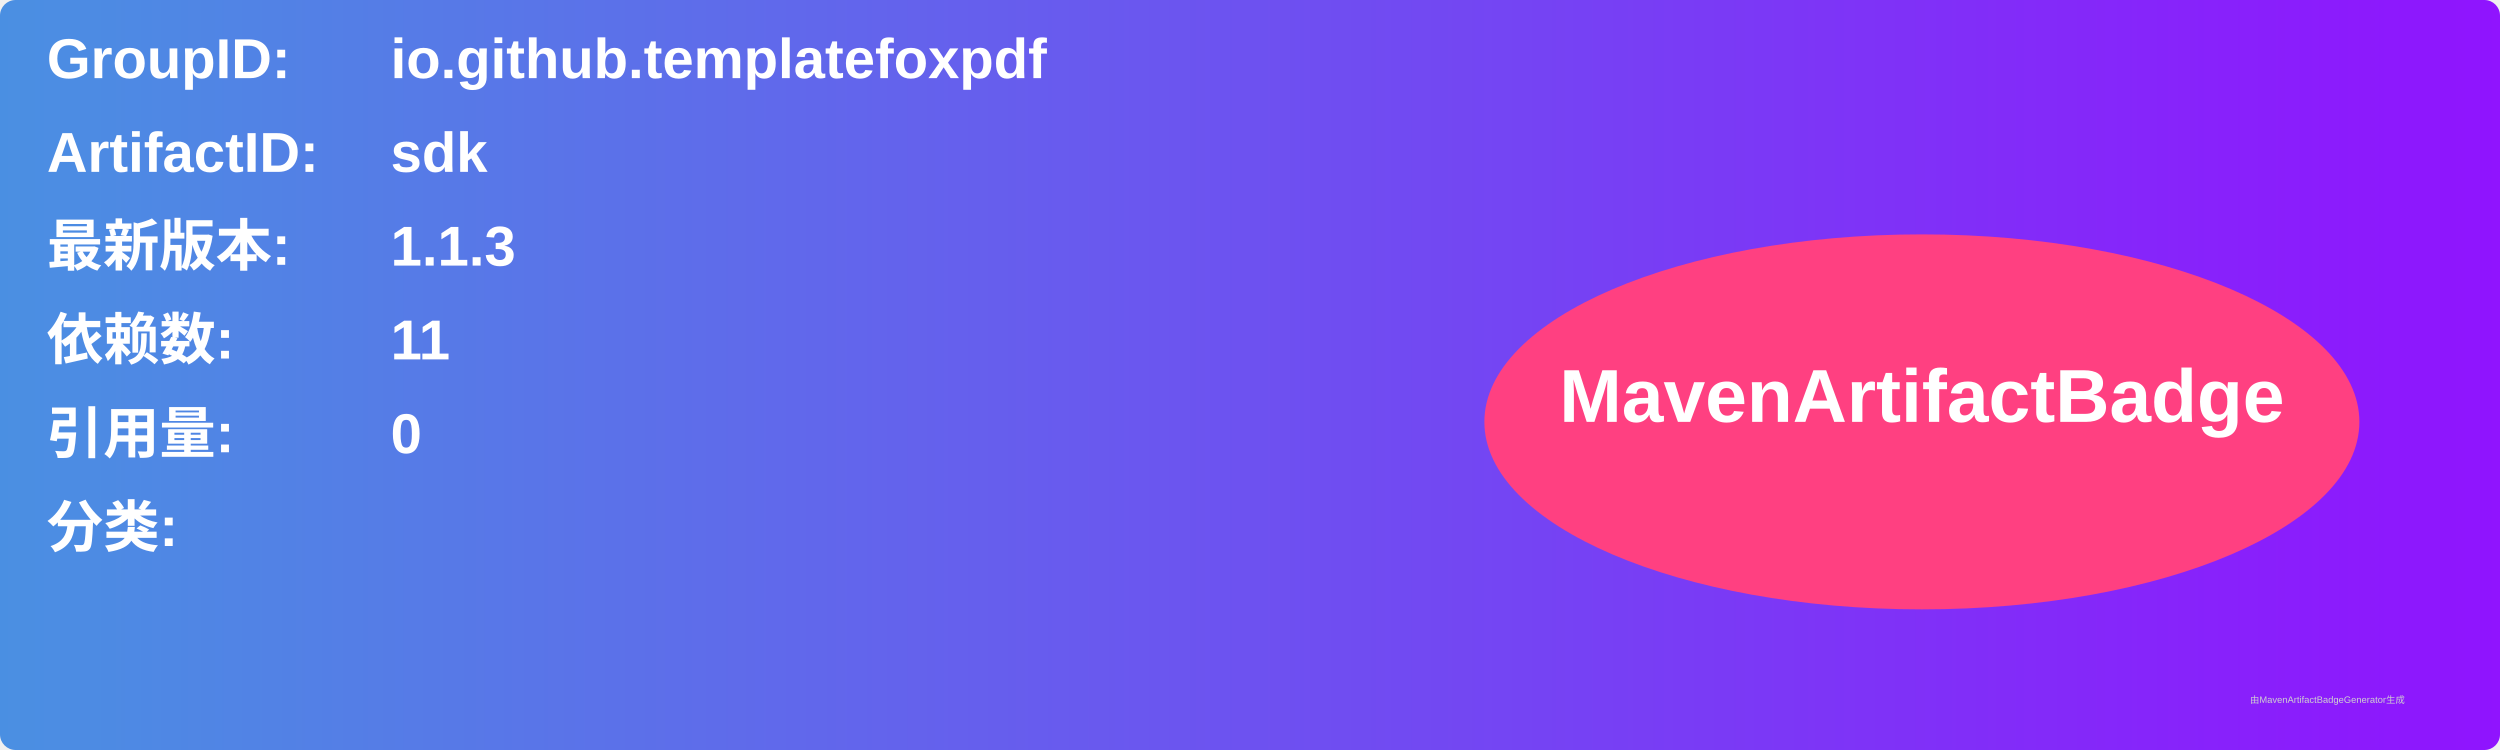
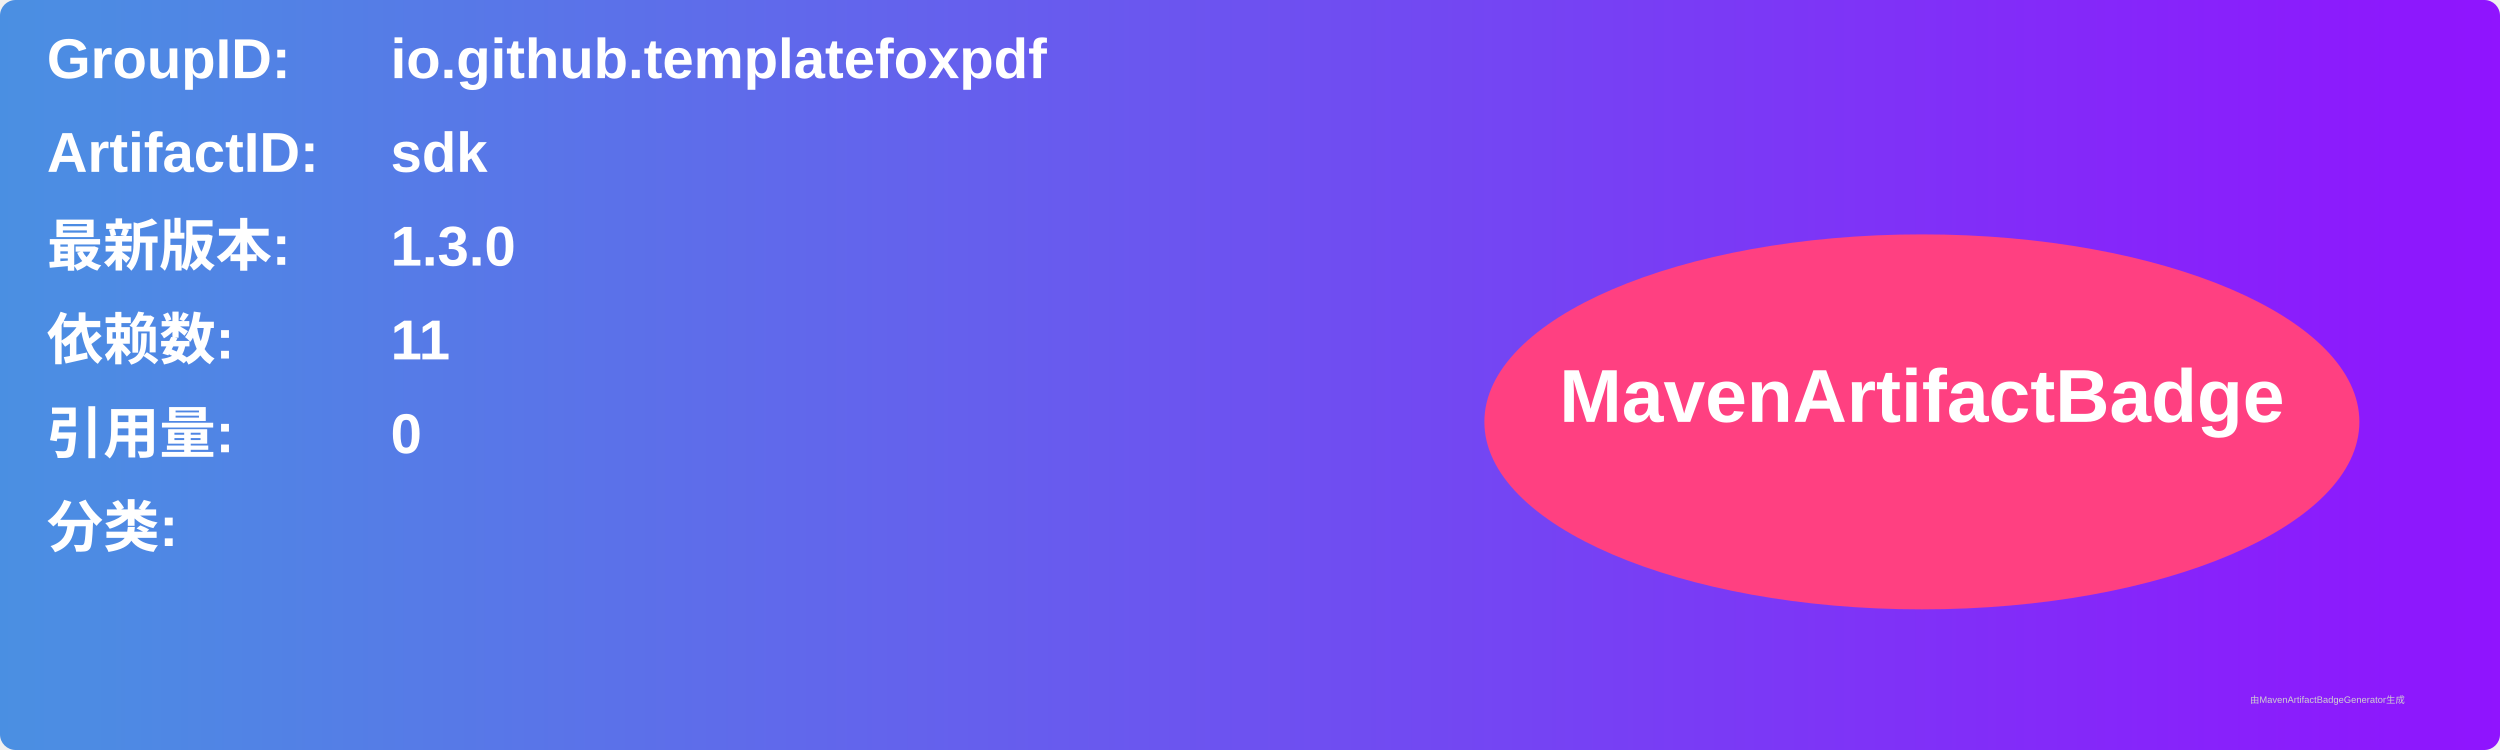
<svg xmlns="http://www.w3.org/2000/svg" width="800" height="240" viewBox="0 0 800 240">
  <linearGradient id="grad" x1="0%" y1="0%" x2="100%" y2="0%">
    <stop offset="0%" stop-color="#4a90e2" />
    <stop offset="100%" stop-color="#9013fe" />
  </linearGradient>
  <rect width="100%" height="100%" rx="5" ry="5" fill="url(#grad)" />
  <g transform="translate(15, 15)">
    <text x="0" y="10" font-family="Arial" font-size="18" fill="white" font-weight="bold" width="260">GroupID:</text>
    <text x="110" y="10" font-family="Arial" font-size="18" fill="white" font-weight="bold" width="460">io.github.templatefoxpdf</text>
    <text x="0" y="40" font-family="Arial" font-size="18" fill="white" font-weight="bold" width="260">ArtifactID:</text>
    <text x="110" y="40" font-family="Arial" font-size="18" fill="white" font-weight="bold" width="460">sdk</text>
    <text x="0" y="70" font-family="Arial" font-size="18" fill="white" font-weight="bold">最新版本:</text>
    <text x="110" y="70" font-family="Arial" font-size="18" fill="white" font-weight="bold">
-       <tspan font-weight="bold">1.1.3</tspan>
+       <tspan font-weight="bold">1.3.0</tspan>
    </text>
    <text x="0" y="100" font-family="Arial" font-size="18" fill="white" font-weight="bold">依赖数: </text>
    <text x="110" y="100" font-family="Arial" font-size="18" fill="white">
      <tspan font-weight="bold">11</tspan>
    </text>
    <text x="0" y="130" font-family="Arial" font-size="18" fill="white" font-weight="bold">引用量: </text>
    <text x="110" y="130" font-family="Arial" font-size="18" fill="white">
      <tspan font-weight="bold">0</tspan>
    </text>
    <text x="0" y="160" font-family="Arial" font-size="18" fill="white" font-weight="bold">分类:</text>
    <text x="10" y="190" font-family="Arial" font-size="10" fill="white">
      <tspan font-weight="bold" />
    </text>
    <ellipse cx="600" cy="120" rx="140" ry="60" fill="#ff4081" />
    <text x="600" y="120" text-anchor="middle" font-family="Arial" font-size="24" fill="white" font-weight="bold">MavenArtifactBadge</text>
  </g>
  <text x="720" y="225" font-family="Arial" font-size="3" fill="#d0d0d0">由MavenArtifactBadgeGenerator生成</text>
</svg>
